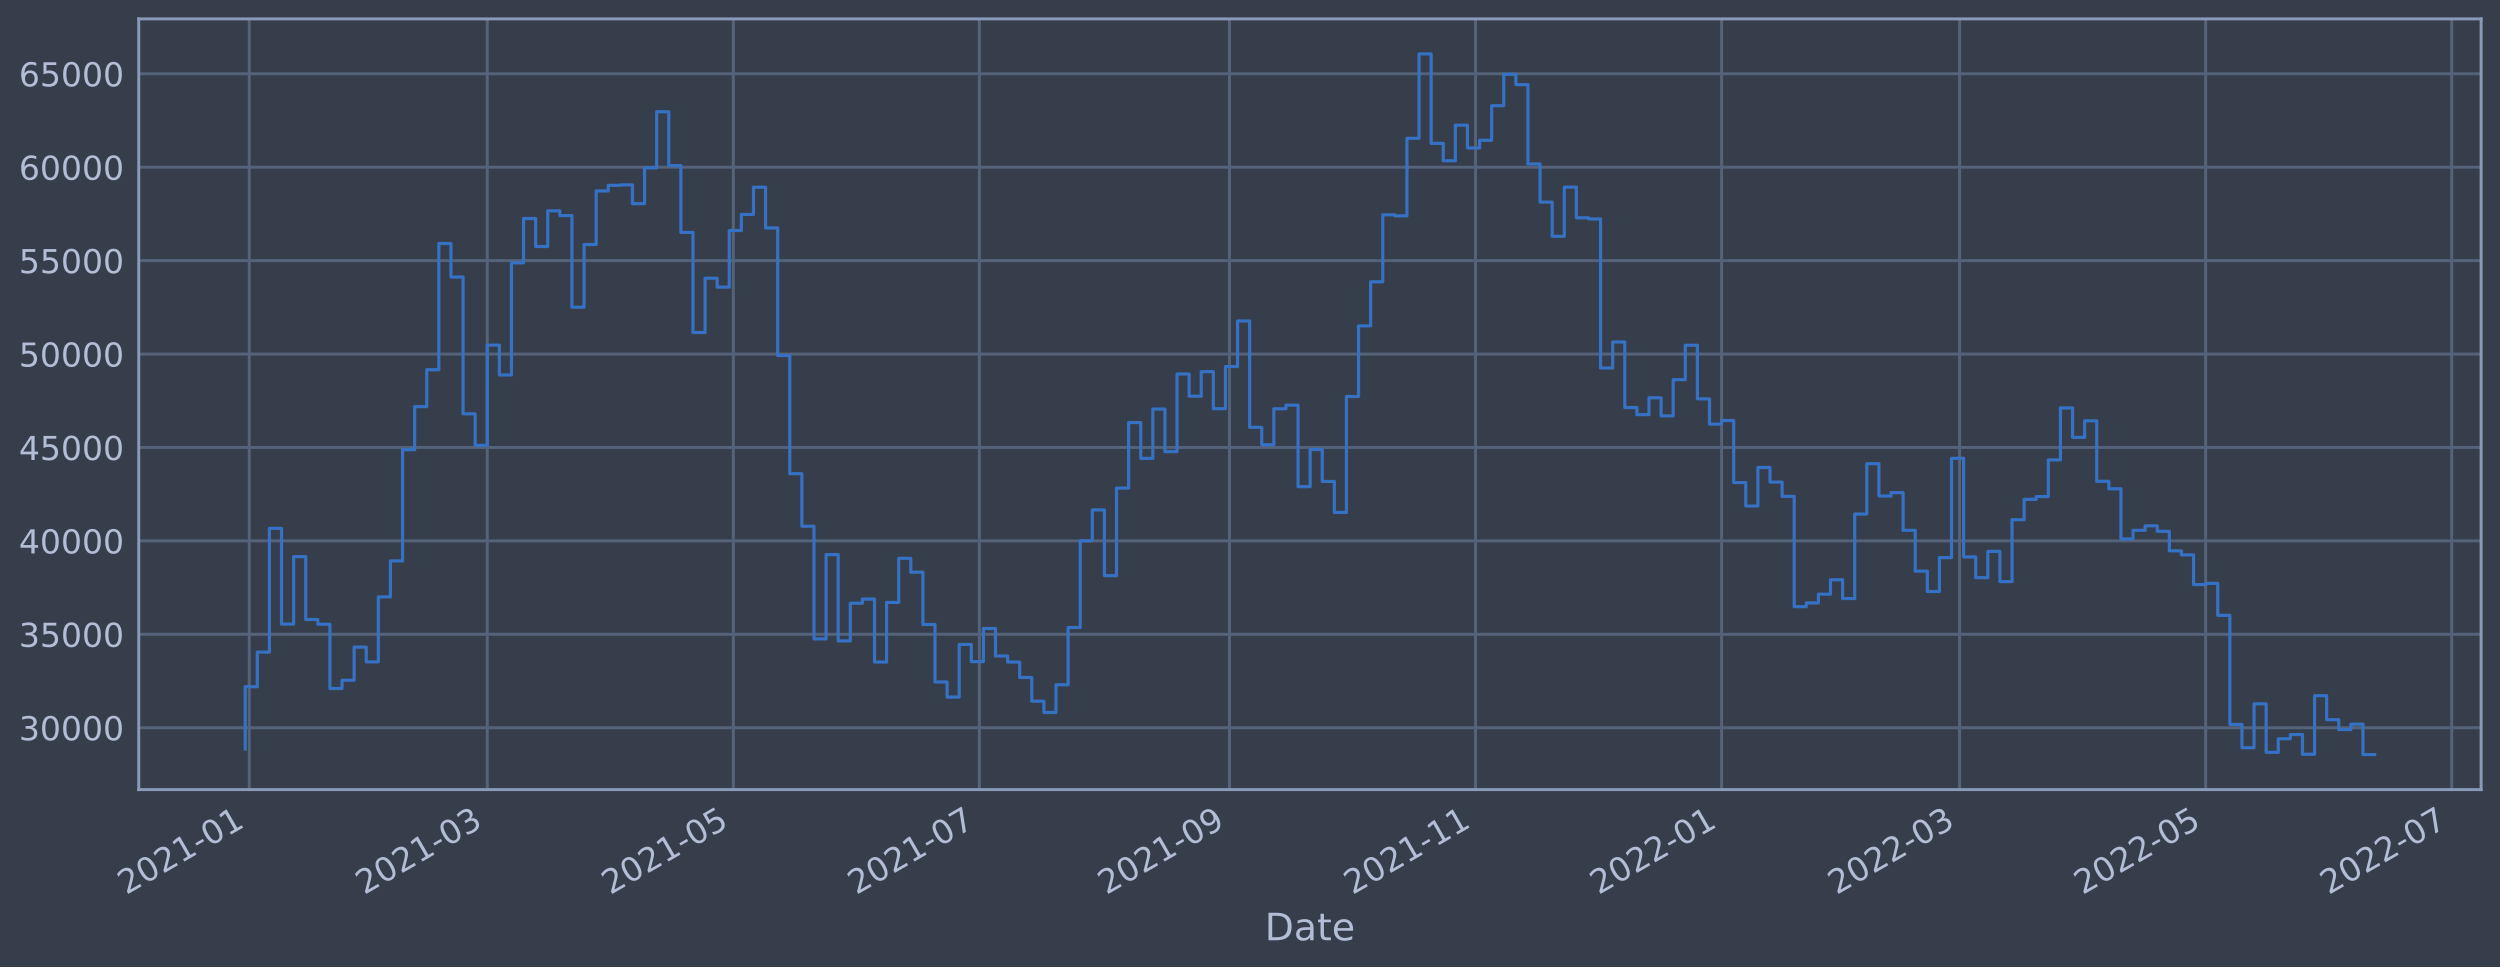
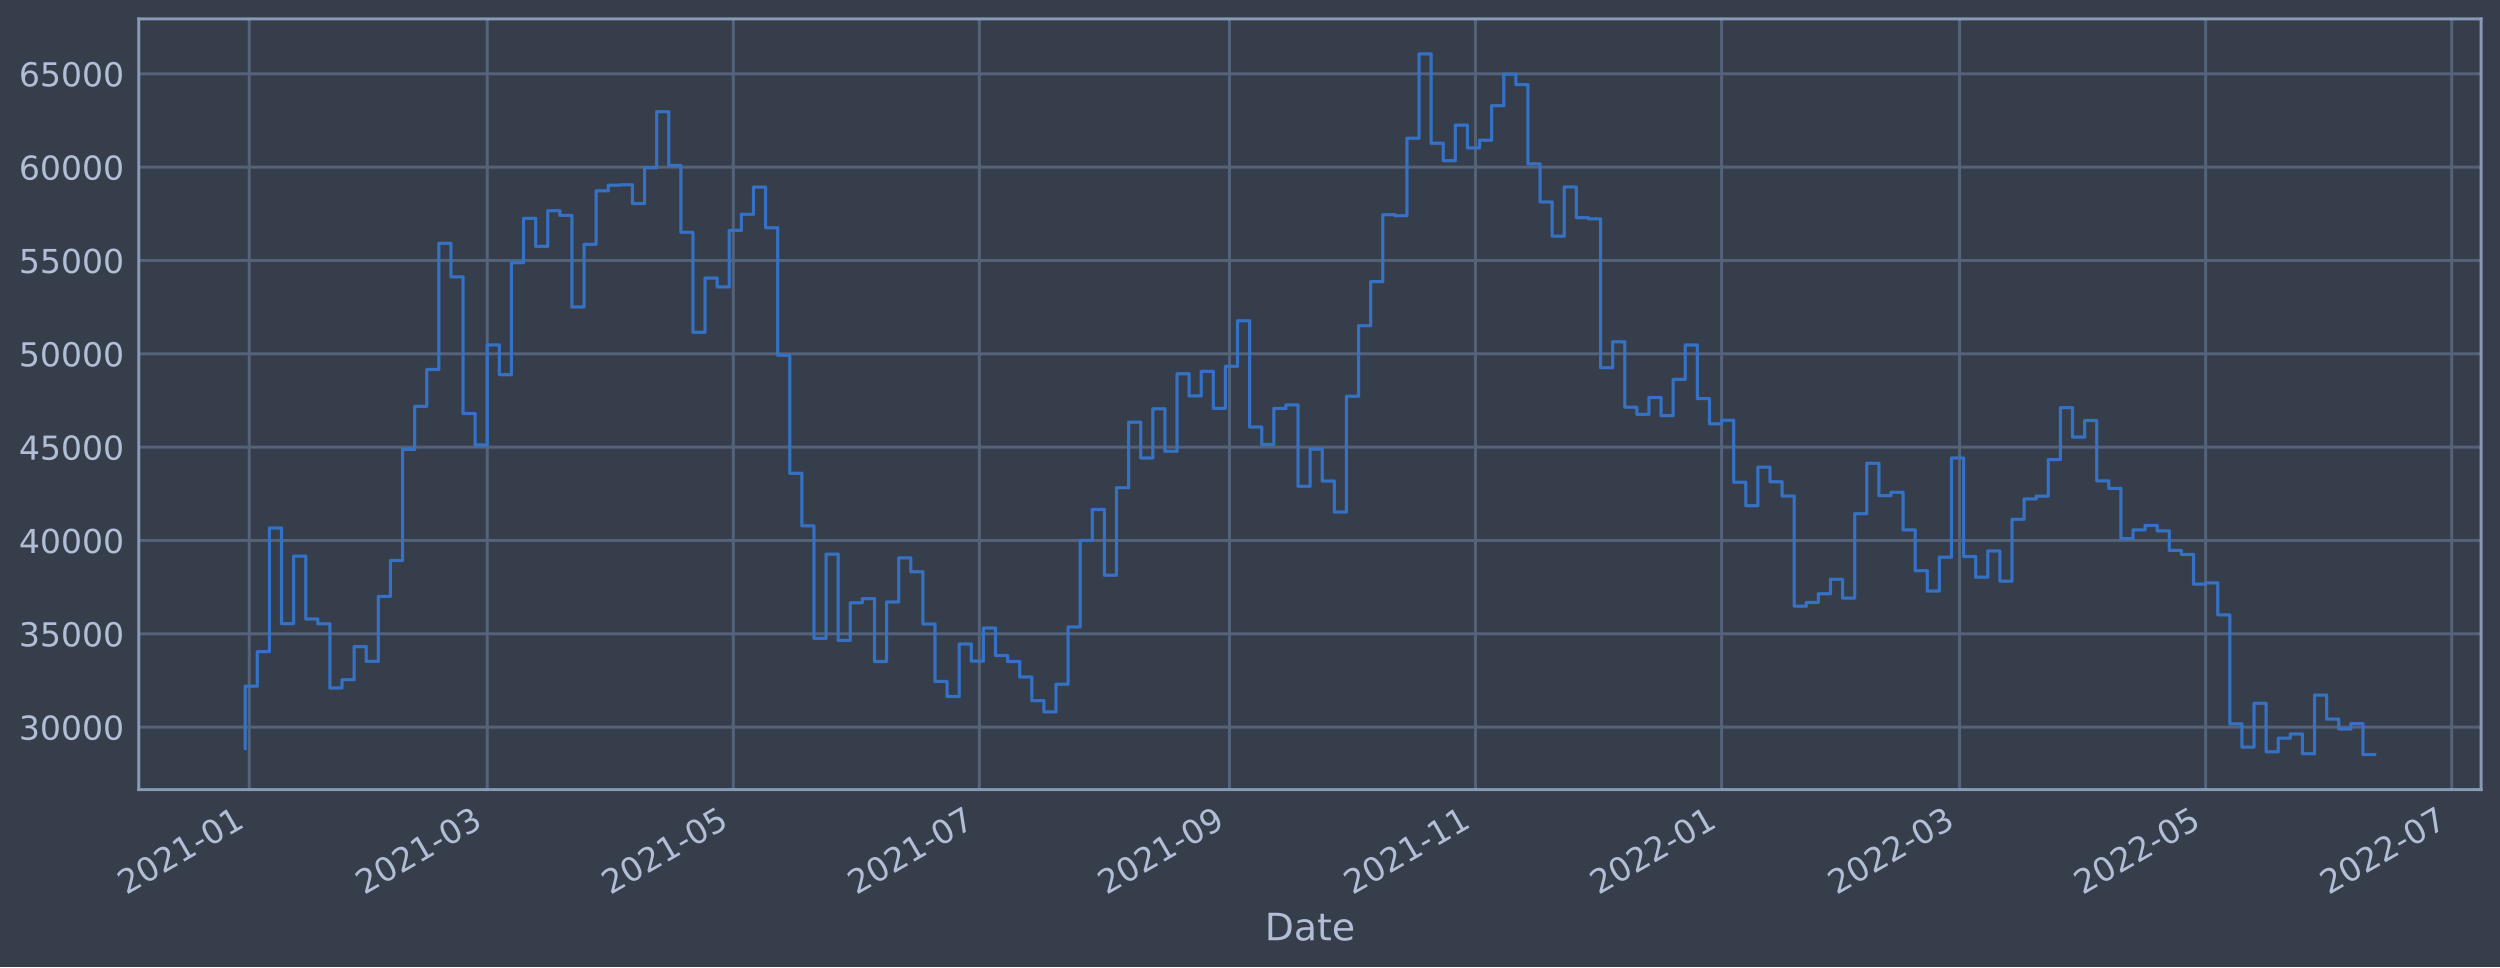
<svg xmlns="http://www.w3.org/2000/svg" xmlns:xlink="http://www.w3.org/1999/xlink" width="952.884pt" height="368.58pt" viewBox="0 0 952.884 368.58" version="1.1">
  <defs>
    <style type="text/css">*{stroke-linejoin: round; stroke-linecap: butt}</style>
  </defs>
  <g id="figure_1">
    <g id="patch_1">
      <path d="M 0 368.58  L 952.884 368.58  L 952.884 0  L 0 0  z " style="fill: #373e4b" />
    </g>
    <g id="axes_1">
      <g id="patch_2">
        <path d="M 52.884 300.96  L 945.684 300.96  L 945.684 7.2  L 52.884 7.2  z " style="fill: #373e4b" />
      </g>
      <g id="matplotlib.axis_1">
        <g id="xtick_1">
          <g id="line2d_1">
-             <path d="M 95.003 300.96  L 95.003 7.2  " clip-path="url(#p1b50772bb5)" style="fill: none; stroke: #546379; stroke-width: 1.12; stroke-linecap: square" />
+             <path d="M 95.003 300.96  L 95.003 7.2  " clip-path="url(#pb263fc2c64)" style="fill: none; stroke: #546379; stroke-width: 1.12; stroke-linecap: square" />
          </g>
          <g id="line2d_2" />
          <g id="text_1">
-             <g style="fill: #b1bed6" transform="translate(48.0998 341.1745)rotate(-30)scale(0.126 -0.126)">
+             <g style="fill: #b1bed6" transform="translate(48.09977 341.1745)rotate(-30)scale(0.126 -0.126)">
              <defs>
                <path id="DejaVuSans-32" d="M 1228 531  L 3431 531  L 3431 0  L 469 0  L 469 531  Q 828 903 1448 1529  Q 2069 2156 2228 2338  Q 2531 2678 2651 2914  Q 2772 3150 2772 3378  Q 2772 3750 2511 3984  Q 2250 4219 1831 4219  Q 1534 4219 1204 4116  Q 875 4013 500 3803  L 500 4441  Q 881 4594 1212 4672  Q 1544 4750 1819 4750  Q 2544 4750 2975 4387  Q 3406 4025 3406 3419  Q 3406 3131 3298 2873  Q 3191 2616 2906 2266  Q 2828 2175 2409 1742  Q 1991 1309 1228 531  z " transform="scale(0.015625)" />
                <path id="DejaVuSans-30" d="M 2034 4250  Q 1547 4250 1301 3770  Q 1056 3291 1056 2328  Q 1056 1369 1301 889  Q 1547 409 2034 409  Q 2525 409 2770 889  Q 3016 1369 3016 2328  Q 3016 3291 2770 3770  Q 2525 4250 2034 4250  z M 2034 4750  Q 2819 4750 3233 4129  Q 3647 3509 3647 2328  Q 3647 1150 3233 529  Q 2819 -91 2034 -91  Q 1250 -91 836 529  Q 422 1150 422 2328  Q 422 3509 836 4129  Q 1250 4750 2034 4750  z " transform="scale(0.015625)" />
                <path id="DejaVuSans-31" d="M 794 531  L 1825 531  L 1825 4091  L 703 3866  L 703 4441  L 1819 4666  L 2450 4666  L 2450 531  L 3481 531  L 3481 0  L 794 0  L 794 531  z " transform="scale(0.015625)" />
                <path id="DejaVuSans-2d" d="M 313 2009  L 1997 2009  L 1997 1497  L 313 1497  L 313 2009  z " transform="scale(0.015625)" />
              </defs>
              <use xlink:href="#DejaVuSans-32" />
              <use xlink:href="#DejaVuSans-30" x="63.623" />
              <use xlink:href="#DejaVuSans-32" x="127.246" />
              <use xlink:href="#DejaVuSans-31" x="190.869" />
              <use xlink:href="#DejaVuSans-2d" x="254.492" />
              <use xlink:href="#DejaVuSans-30" x="290.576" />
              <use xlink:href="#DejaVuSans-31" x="354.199" />
            </g>
          </g>
        </g>
        <g id="xtick_2">
          <g id="line2d_3">
-             <path d="M 185.716 300.96  L 185.716 7.2  " clip-path="url(#p1b50772bb5)" style="fill: none; stroke: #546379; stroke-width: 1.12; stroke-linecap: square" />
+             <path d="M 185.714 300.96  L 185.714 7.2  " clip-path="url(#pb263fc2c64)" style="fill: none; stroke: #546379; stroke-width: 1.12; stroke-linecap: square" />
          </g>
          <g id="line2d_4" />
          <g id="text_2">
-             <g style="fill: #b1bed6" transform="translate(138.8124 341.1745)rotate(-30)scale(0.126 -0.126)">
+             <g style="fill: #b1bed6" transform="translate(138.811 341.1745)rotate(-30)scale(0.126 -0.126)">
              <defs>
                <path id="DejaVuSans-33" d="M 2597 2516  Q 3050 2419 3304 2112  Q 3559 1806 3559 1356  Q 3559 666 3084 287  Q 2609 -91 1734 -91  Q 1441 -91 1130 -33  Q 819 25 488 141  L 488 750  Q 750 597 1062 519  Q 1375 441 1716 441  Q 2309 441 2620 675  Q 2931 909 2931 1356  Q 2931 1769 2642 2001  Q 2353 2234 1838 2234  L 1294 2234  L 1294 2753  L 1863 2753  Q 2328 2753 2575 2939  Q 2822 3125 2822 3475  Q 2822 3834 2567 4026  Q 2313 4219 1838 4219  Q 1578 4219 1281 4162  Q 984 4106 628 3988  L 628 4550  Q 988 4650 1302 4700  Q 1616 4750 1894 4750  Q 2613 4750 3031 4423  Q 3450 4097 3450 3541  Q 3450 3153 3228 2886  Q 3006 2619 2597 2516  z " transform="scale(0.015625)" />
              </defs>
              <use xlink:href="#DejaVuSans-32" />
              <use xlink:href="#DejaVuSans-30" x="63.623" />
              <use xlink:href="#DejaVuSans-32" x="127.246" />
              <use xlink:href="#DejaVuSans-31" x="190.869" />
              <use xlink:href="#DejaVuSans-2d" x="254.492" />
              <use xlink:href="#DejaVuSans-30" x="290.576" />
              <use xlink:href="#DejaVuSans-33" x="354.199" />
            </g>
          </g>
        </g>
        <g id="xtick_3">
          <g id="line2d_5">
-             <path d="M 279.503 300.96  L 279.503 7.2  " clip-path="url(#p1b50772bb5)" style="fill: none; stroke: #546379; stroke-width: 1.12; stroke-linecap: square" />
+             <path d="M 279.501 300.96  L 279.501 7.2  " clip-path="url(#pb263fc2c64)" style="fill: none; stroke: #546379; stroke-width: 1.12; stroke-linecap: square" />
          </g>
          <g id="line2d_6" />
          <g id="text_3">
-             <g style="fill: #b1bed6" transform="translate(232.6 341.1745)rotate(-30)scale(0.126 -0.126)">
+             <g style="fill: #b1bed6" transform="translate(232.5973 341.1745)rotate(-30)scale(0.126 -0.126)">
              <defs>
                <path id="DejaVuSans-35" d="M 691 4666  L 3169 4666  L 3169 4134  L 1269 4134  L 1269 2991  Q 1406 3038 1543 3061  Q 1681 3084 1819 3084  Q 2600 3084 3056 2656  Q 3513 2228 3513 1497  Q 3513 744 3044 326  Q 2575 -91 1722 -91  Q 1428 -91 1123 -41  Q 819 9 494 109  L 494 744  Q 775 591 1075 516  Q 1375 441 1709 441  Q 2250 441 2565 725  Q 2881 1009 2881 1497  Q 2881 1984 2565 2268  Q 2250 2553 1709 2553  Q 1456 2553 1204 2497  Q 953 2441 691 2322  L 691 4666  z " transform="scale(0.015625)" />
              </defs>
              <use xlink:href="#DejaVuSans-32" />
              <use xlink:href="#DejaVuSans-30" x="63.623" />
              <use xlink:href="#DejaVuSans-32" x="127.246" />
              <use xlink:href="#DejaVuSans-31" x="190.869" />
              <use xlink:href="#DejaVuSans-2d" x="254.492" />
              <use xlink:href="#DejaVuSans-30" x="290.576" />
              <use xlink:href="#DejaVuSans-35" x="354.199" />
            </g>
          </g>
        </g>
        <g id="xtick_4">
          <g id="line2d_7">
-             <path d="M 373.291 300.96  L 373.291 7.2  " clip-path="url(#p1b50772bb5)" style="fill: none; stroke: #546379; stroke-width: 1.12; stroke-linecap: square" />
+             <path d="M 373.287 300.96  L 373.287 7.2  " clip-path="url(#pb263fc2c64)" style="fill: none; stroke: #546379; stroke-width: 1.12; stroke-linecap: square" />
          </g>
          <g id="line2d_8" />
          <g id="text_4">
-             <g style="fill: #b1bed6" transform="translate(326.3876 341.1745)rotate(-30)scale(0.126 -0.126)">
+             <g style="fill: #b1bed6" transform="translate(326.3835 341.1745)rotate(-30)scale(0.126 -0.126)">
              <defs>
                <path id="DejaVuSans-37" d="M 525 4666  L 3525 4666  L 3525 4397  L 1831 0  L 1172 0  L 2766 4134  L 525 4134  L 525 4666  z " transform="scale(0.015625)" />
              </defs>
              <use xlink:href="#DejaVuSans-32" />
              <use xlink:href="#DejaVuSans-30" x="63.623" />
              <use xlink:href="#DejaVuSans-32" x="127.246" />
              <use xlink:href="#DejaVuSans-31" x="190.869" />
              <use xlink:href="#DejaVuSans-2d" x="254.492" />
              <use xlink:href="#DejaVuSans-30" x="290.576" />
              <use xlink:href="#DejaVuSans-37" x="354.199" />
            </g>
          </g>
        </g>
        <g id="xtick_5">
          <g id="line2d_9">
-             <path d="M 468.616 300.96  L 468.616 7.2  " clip-path="url(#p1b50772bb5)" style="fill: none; stroke: #546379; stroke-width: 1.12; stroke-linecap: square" />
+             <path d="M 468.611 300.96  L 468.611 7.2  " clip-path="url(#pb263fc2c64)" style="fill: none; stroke: #546379; stroke-width: 1.12; stroke-linecap: square" />
          </g>
          <g id="line2d_10" />
          <g id="text_5">
-             <g style="fill: #b1bed6" transform="translate(421.7127 341.1745)rotate(-30)scale(0.126 -0.126)">
+             <g style="fill: #b1bed6" transform="translate(421.7072 341.1745)rotate(-30)scale(0.126 -0.126)">
              <defs>
                <path id="DejaVuSans-39" d="M 703 97  L 703 672  Q 941 559 1184 500  Q 1428 441 1663 441  Q 2288 441 2617 861  Q 2947 1281 2994 2138  Q 2813 1869 2534 1725  Q 2256 1581 1919 1581  Q 1219 1581 811 2004  Q 403 2428 403 3163  Q 403 3881 828 4315  Q 1253 4750 1959 4750  Q 2769 4750 3195 4129  Q 3622 3509 3622 2328  Q 3622 1225 3098 567  Q 2575 -91 1691 -91  Q 1453 -91 1209 -44  Q 966 3 703 97  z M 1959 2075  Q 2384 2075 2632 2365  Q 2881 2656 2881 3163  Q 2881 3666 2632 3958  Q 2384 4250 1959 4250  Q 1534 4250 1286 3958  Q 1038 3666 1038 3163  Q 1038 2656 1286 2365  Q 1534 2075 1959 2075  z " transform="scale(0.015625)" />
              </defs>
              <use xlink:href="#DejaVuSans-32" />
              <use xlink:href="#DejaVuSans-30" x="63.623" />
              <use xlink:href="#DejaVuSans-32" x="127.246" />
              <use xlink:href="#DejaVuSans-31" x="190.869" />
              <use xlink:href="#DejaVuSans-2d" x="254.492" />
              <use xlink:href="#DejaVuSans-30" x="290.576" />
              <use xlink:href="#DejaVuSans-39" x="354.199" />
            </g>
          </g>
        </g>
        <g id="xtick_6">
          <g id="line2d_11">
-             <path d="M 562.404 300.96  L 562.404 7.2  " clip-path="url(#p1b50772bb5)" style="fill: none; stroke: #546379; stroke-width: 1.12; stroke-linecap: square" />
+             <path d="M 562.397 300.96  L 562.397 7.2  " clip-path="url(#pb263fc2c64)" style="fill: none; stroke: #546379; stroke-width: 1.12; stroke-linecap: square" />
          </g>
          <g id="line2d_12" />
          <g id="text_6">
-             <g style="fill: #b1bed6" transform="translate(515.5003 341.1745)rotate(-30)scale(0.126 -0.126)">
+             <g style="fill: #b1bed6" transform="translate(515.4935 341.1745)rotate(-30)scale(0.126 -0.126)">
              <use xlink:href="#DejaVuSans-32" />
              <use xlink:href="#DejaVuSans-30" x="63.623" />
              <use xlink:href="#DejaVuSans-32" x="127.246" />
              <use xlink:href="#DejaVuSans-31" x="190.869" />
              <use xlink:href="#DejaVuSans-2d" x="254.492" />
              <use xlink:href="#DejaVuSans-31" x="290.576" />
              <use xlink:href="#DejaVuSans-31" x="354.199" />
            </g>
          </g>
        </g>
        <g id="xtick_7">
          <g id="line2d_13">
-             <path d="M 656.191 300.96  L 656.191 7.2  " clip-path="url(#p1b50772bb5)" style="fill: none; stroke: #546379; stroke-width: 1.12; stroke-linecap: square" />
+             <path d="M 656.183 300.96  L 656.183 7.2  " clip-path="url(#pb263fc2c64)" style="fill: none; stroke: #546379; stroke-width: 1.12; stroke-linecap: square" />
          </g>
          <g id="line2d_14" />
          <g id="text_7">
-             <g style="fill: #b1bed6" transform="translate(609.2878 341.1745)rotate(-30)scale(0.126 -0.126)">
+             <g style="fill: #b1bed6" transform="translate(609.2797 341.1745)rotate(-30)scale(0.126 -0.126)">
              <use xlink:href="#DejaVuSans-32" />
              <use xlink:href="#DejaVuSans-30" x="63.623" />
              <use xlink:href="#DejaVuSans-32" x="127.246" />
              <use xlink:href="#DejaVuSans-32" x="190.869" />
              <use xlink:href="#DejaVuSans-2d" x="254.492" />
              <use xlink:href="#DejaVuSans-30" x="290.576" />
              <use xlink:href="#DejaVuSans-31" x="354.199" />
            </g>
          </g>
        </g>
        <g id="xtick_8">
          <g id="line2d_15">
-             <path d="M 746.904 300.96  L 746.904 7.2  " clip-path="url(#p1b50772bb5)" style="fill: none; stroke: #546379; stroke-width: 1.12; stroke-linecap: square" />
+             <path d="M 746.894 300.96  L 746.894 7.2  " clip-path="url(#pb263fc2c64)" style="fill: none; stroke: #546379; stroke-width: 1.12; stroke-linecap: square" />
          </g>
          <g id="line2d_16" />
          <g id="text_8">
-             <g style="fill: #b1bed6" transform="translate(700.0004 341.1745)rotate(-30)scale(0.126 -0.126)">
+             <g style="fill: #b1bed6" transform="translate(699.991 341.1745)rotate(-30)scale(0.126 -0.126)">
              <use xlink:href="#DejaVuSans-32" />
              <use xlink:href="#DejaVuSans-30" x="63.623" />
              <use xlink:href="#DejaVuSans-32" x="127.246" />
              <use xlink:href="#DejaVuSans-32" x="190.869" />
              <use xlink:href="#DejaVuSans-2d" x="254.492" />
              <use xlink:href="#DejaVuSans-30" x="290.576" />
              <use xlink:href="#DejaVuSans-33" x="354.199" />
            </g>
          </g>
        </g>
        <g id="xtick_9">
          <g id="line2d_17">
-             <path d="M 840.691 300.96  L 840.691 7.2  " clip-path="url(#p1b50772bb5)" style="fill: none; stroke: #546379; stroke-width: 1.12; stroke-linecap: square" />
+             <path d="M 840.68 300.96  L 840.68 7.2  " clip-path="url(#pb263fc2c64)" style="fill: none; stroke: #546379; stroke-width: 1.12; stroke-linecap: square" />
          </g>
          <g id="line2d_18" />
          <g id="text_9">
-             <g style="fill: #b1bed6" transform="translate(793.788 341.1745)rotate(-30)scale(0.126 -0.126)">
+             <g style="fill: #b1bed6" transform="translate(793.7772 341.1745)rotate(-30)scale(0.126 -0.126)">
              <use xlink:href="#DejaVuSans-32" />
              <use xlink:href="#DejaVuSans-30" x="63.623" />
              <use xlink:href="#DejaVuSans-32" x="127.246" />
              <use xlink:href="#DejaVuSans-32" x="190.869" />
              <use xlink:href="#DejaVuSans-2d" x="254.492" />
              <use xlink:href="#DejaVuSans-30" x="290.576" />
              <use xlink:href="#DejaVuSans-35" x="354.199" />
            </g>
          </g>
        </g>
        <g id="xtick_10">
          <g id="line2d_19">
-             <path d="M 934.479 300.96  L 934.479 7.2  " clip-path="url(#p1b50772bb5)" style="fill: none; stroke: #546379; stroke-width: 1.12; stroke-linecap: square" />
+             <path d="M 934.467 300.96  L 934.467 7.2  " clip-path="url(#pb263fc2c64)" style="fill: none; stroke: #546379; stroke-width: 1.12; stroke-linecap: square" />
          </g>
          <g id="line2d_20" />
          <g id="text_10">
-             <g style="fill: #b1bed6" transform="translate(887.5756 341.1745)rotate(-30)scale(0.126 -0.126)">
+             <g style="fill: #b1bed6" transform="translate(887.5634 341.1745)rotate(-30)scale(0.126 -0.126)">
              <use xlink:href="#DejaVuSans-32" />
              <use xlink:href="#DejaVuSans-30" x="63.623" />
              <use xlink:href="#DejaVuSans-32" x="127.246" />
              <use xlink:href="#DejaVuSans-32" x="190.869" />
              <use xlink:href="#DejaVuSans-2d" x="254.492" />
              <use xlink:href="#DejaVuSans-30" x="290.576" />
              <use xlink:href="#DejaVuSans-37" x="354.199" />
            </g>
          </g>
        </g>
        <g id="text_11">
          <g style="fill: #b1bed6" transform="translate(482.0746 358.3856)scale(0.144 -0.144)">
            <defs>
              <path id="DejaVuSans-44" d="M 1259 4147  L 1259 519  L 2022 519  Q 2988 519 3436 956  Q 3884 1394 3884 2338  Q 3884 3275 3436 3711  Q 2988 4147 2022 4147  L 1259 4147  z M 628 4666  L 1925 4666  Q 3281 4666 3915 4102  Q 4550 3538 4550 2338  Q 4550 1131 3912 565  Q 3275 0 1925 0  L 628 0  L 628 4666  z " transform="scale(0.015625)" />
              <path id="DejaVuSans-61" d="M 2194 1759  Q 1497 1759 1228 1600  Q 959 1441 959 1056  Q 959 750 1161 570  Q 1363 391 1709 391  Q 2188 391 2477 730  Q 2766 1069 2766 1631  L 2766 1759  L 2194 1759  z M 3341 1997  L 3341 0  L 2766 0  L 2766 531  Q 2569 213 2275 61  Q 1981 -91 1556 -91  Q 1019 -91 701 211  Q 384 513 384 1019  Q 384 1609 779 1909  Q 1175 2209 1959 2209  L 2766 2209  L 2766 2266  Q 2766 2663 2505 2880  Q 2244 3097 1772 3097  Q 1472 3097 1187 3025  Q 903 2953 641 2809  L 641 3341  Q 956 3463 1253 3523  Q 1550 3584 1831 3584  Q 2591 3584 2966 3190  Q 3341 2797 3341 1997  z " transform="scale(0.015625)" />
              <path id="DejaVuSans-74" d="M 1172 4494  L 1172 3500  L 2356 3500  L 2356 3053  L 1172 3053  L 1172 1153  Q 1172 725 1289 603  Q 1406 481 1766 481  L 2356 481  L 2356 0  L 1766 0  Q 1100 0 847 248  Q 594 497 594 1153  L 594 3053  L 172 3053  L 172 3500  L 594 3500  L 594 4494  L 1172 4494  z " transform="scale(0.015625)" />
              <path id="DejaVuSans-65" d="M 3597 1894  L 3597 1613  L 953 1613  Q 991 1019 1311 708  Q 1631 397 2203 397  Q 2534 397 2845 478  Q 3156 559 3463 722  L 3463 178  Q 3153 47 2828 -22  Q 2503 -91 2169 -91  Q 1331 -91 842 396  Q 353 884 353 1716  Q 353 2575 817 3079  Q 1281 3584 2069 3584  Q 2775 3584 3186 3129  Q 3597 2675 3597 1894  z M 3022 2063  Q 3016 2534 2758 2815  Q 2500 3097 2075 3097  Q 1594 3097 1305 2825  Q 1016 2553 972 2059  L 3022 2063  z " transform="scale(0.015625)" />
            </defs>
            <use xlink:href="#DejaVuSans-44" />
            <use xlink:href="#DejaVuSans-61" x="77.002" />
            <use xlink:href="#DejaVuSans-74" x="138.281" />
            <use xlink:href="#DejaVuSans-65" x="177.49" />
          </g>
        </g>
      </g>
      <g id="matplotlib.axis_2">
        <g id="ytick_1">
          <g id="line2d_21">
-             <path d="M 52.884 277.372  L 945.684 277.372  " clip-path="url(#p1b50772bb5)" style="fill: none; stroke: #546379; stroke-width: 1.12; stroke-linecap: square" />
+             <path d="M 52.884 277.155  L 945.684 277.155  " clip-path="url(#pb263fc2c64)" style="fill: none; stroke: #546379; stroke-width: 1.12; stroke-linecap: square" />
          </g>
          <g id="line2d_22" />
          <g id="text_12">
-             <g style="fill: #b1bed6" transform="translate(7.2 282.159)scale(0.126 -0.126)">
+             <g style="fill: #b1bed6" transform="translate(7.2 281.9421)scale(0.126 -0.126)">
              <use xlink:href="#DejaVuSans-33" />
              <use xlink:href="#DejaVuSans-30" x="63.623" />
              <use xlink:href="#DejaVuSans-30" x="127.246" />
              <use xlink:href="#DejaVuSans-30" x="190.869" />
              <use xlink:href="#DejaVuSans-30" x="254.492" />
            </g>
          </g>
        </g>
        <g id="ytick_2">
          <g id="line2d_23">
-             <path d="M 52.884 241.766  L 945.684 241.766  " clip-path="url(#p1b50772bb5)" style="fill: none; stroke: #546379; stroke-width: 1.12; stroke-linecap: square" />
+             <path d="M 52.884 241.579  L 945.684 241.579  " clip-path="url(#pb263fc2c64)" style="fill: none; stroke: #546379; stroke-width: 1.12; stroke-linecap: square" />
          </g>
          <g id="line2d_24" />
          <g id="text_13">
-             <g style="fill: #b1bed6" transform="translate(7.2 246.5525)scale(0.126 -0.126)">
+             <g style="fill: #b1bed6" transform="translate(7.2 246.3657)scale(0.126 -0.126)">
              <use xlink:href="#DejaVuSans-33" />
              <use xlink:href="#DejaVuSans-35" x="63.623" />
              <use xlink:href="#DejaVuSans-30" x="127.246" />
              <use xlink:href="#DejaVuSans-30" x="190.869" />
              <use xlink:href="#DejaVuSans-30" x="254.492" />
            </g>
          </g>
        </g>
        <g id="ytick_3">
          <g id="line2d_25">
-             <path d="M 52.884 206.159  L 945.684 206.159  " clip-path="url(#p1b50772bb5)" style="fill: none; stroke: #546379; stroke-width: 1.12; stroke-linecap: square" />
+             <path d="M 52.884 206.002  L 945.684 206.002  " clip-path="url(#pb263fc2c64)" style="fill: none; stroke: #546379; stroke-width: 1.12; stroke-linecap: square" />
          </g>
          <g id="line2d_26" />
          <g id="text_14">
-             <g style="fill: #b1bed6" transform="translate(7.2 210.9461)scale(0.126 -0.126)">
+             <g style="fill: #b1bed6" transform="translate(7.2 210.7893)scale(0.126 -0.126)">
              <defs>
                <path id="DejaVuSans-34" d="M 2419 4116  L 825 1625  L 2419 1625  L 2419 4116  z M 2253 4666  L 3047 4666  L 3047 1625  L 3713 1625  L 3713 1100  L 3047 1100  L 3047 0  L 2419 0  L 2419 1100  L 313 1100  L 313 1709  L 2253 4666  z " transform="scale(0.015625)" />
              </defs>
              <use xlink:href="#DejaVuSans-34" />
              <use xlink:href="#DejaVuSans-30" x="63.623" />
              <use xlink:href="#DejaVuSans-30" x="127.246" />
              <use xlink:href="#DejaVuSans-30" x="190.869" />
              <use xlink:href="#DejaVuSans-30" x="254.492" />
            </g>
          </g>
        </g>
        <g id="ytick_4">
          <g id="line2d_27">
-             <path d="M 52.884 170.553  L 945.684 170.553  " clip-path="url(#p1b50772bb5)" style="fill: none; stroke: #546379; stroke-width: 1.12; stroke-linecap: square" />
+             <path d="M 52.884 170.426  L 945.684 170.426  " clip-path="url(#pb263fc2c64)" style="fill: none; stroke: #546379; stroke-width: 1.12; stroke-linecap: square" />
          </g>
          <g id="line2d_28" />
          <g id="text_15">
-             <g style="fill: #b1bed6" transform="translate(7.2 175.3396)scale(0.126 -0.126)">
+             <g style="fill: #b1bed6" transform="translate(7.2 175.2129)scale(0.126 -0.126)">
              <use xlink:href="#DejaVuSans-34" />
              <use xlink:href="#DejaVuSans-35" x="63.623" />
              <use xlink:href="#DejaVuSans-30" x="127.246" />
              <use xlink:href="#DejaVuSans-30" x="190.869" />
              <use xlink:href="#DejaVuSans-30" x="254.492" />
            </g>
          </g>
        </g>
        <g id="ytick_5">
          <g id="line2d_29">
-             <path d="M 52.884 134.946  L 945.684 134.946  " clip-path="url(#p1b50772bb5)" style="fill: none; stroke: #546379; stroke-width: 1.12; stroke-linecap: square" />
+             <path d="M 52.884 134.849  L 945.684 134.849  " clip-path="url(#pb263fc2c64)" style="fill: none; stroke: #546379; stroke-width: 1.12; stroke-linecap: square" />
          </g>
          <g id="line2d_30" />
          <g id="text_16">
-             <g style="fill: #b1bed6" transform="translate(7.2 139.7331)scale(0.126 -0.126)">
+             <g style="fill: #b1bed6" transform="translate(7.2 139.6365)scale(0.126 -0.126)">
              <use xlink:href="#DejaVuSans-35" />
              <use xlink:href="#DejaVuSans-30" x="63.623" />
              <use xlink:href="#DejaVuSans-30" x="127.246" />
              <use xlink:href="#DejaVuSans-30" x="190.869" />
              <use xlink:href="#DejaVuSans-30" x="254.492" />
            </g>
          </g>
        </g>
        <g id="ytick_6">
          <g id="line2d_31">
-             <path d="M 52.884 99.34  L 945.684 99.34  " clip-path="url(#p1b50772bb5)" style="fill: none; stroke: #546379; stroke-width: 1.12; stroke-linecap: square" />
+             <path d="M 52.884 99.273  L 945.684 99.273  " clip-path="url(#pb263fc2c64)" style="fill: none; stroke: #546379; stroke-width: 1.12; stroke-linecap: square" />
          </g>
          <g id="line2d_32" />
          <g id="text_17">
-             <g style="fill: #b1bed6" transform="translate(7.2 104.1266)scale(0.126 -0.126)">
+             <g style="fill: #b1bed6" transform="translate(7.2 104.0601)scale(0.126 -0.126)">
              <use xlink:href="#DejaVuSans-35" />
              <use xlink:href="#DejaVuSans-35" x="63.623" />
              <use xlink:href="#DejaVuSans-30" x="127.246" />
              <use xlink:href="#DejaVuSans-30" x="190.869" />
              <use xlink:href="#DejaVuSans-30" x="254.492" />
            </g>
          </g>
        </g>
        <g id="ytick_7">
          <g id="line2d_33">
-             <path d="M 52.884 63.733  L 945.684 63.733  " clip-path="url(#p1b50772bb5)" style="fill: none; stroke: #546379; stroke-width: 1.12; stroke-linecap: square" />
+             <path d="M 52.884 63.697  L 945.684 63.697  " clip-path="url(#pb263fc2c64)" style="fill: none; stroke: #546379; stroke-width: 1.12; stroke-linecap: square" />
          </g>
          <g id="line2d_34" />
          <g id="text_18">
-             <g style="fill: #b1bed6" transform="translate(7.2 68.52015)scale(0.126 -0.126)">
+             <g style="fill: #b1bed6" transform="translate(7.2 68.48368)scale(0.126 -0.126)">
              <defs>
                <path id="DejaVuSans-36" d="M 2113 2584  Q 1688 2584 1439 2293  Q 1191 2003 1191 1497  Q 1191 994 1439 701  Q 1688 409 2113 409  Q 2538 409 2786 701  Q 3034 994 3034 1497  Q 3034 2003 2786 2293  Q 2538 2584 2113 2584  z M 3366 4563  L 3366 3988  Q 3128 4100 2886 4159  Q 2644 4219 2406 4219  Q 1781 4219 1451 3797  Q 1122 3375 1075 2522  Q 1259 2794 1537 2939  Q 1816 3084 2150 3084  Q 2853 3084 3261 2657  Q 3669 2231 3669 1497  Q 3669 778 3244 343  Q 2819 -91 2113 -91  Q 1303 -91 875 529  Q 447 1150 447 2328  Q 447 3434 972 4092  Q 1497 4750 2381 4750  Q 2619 4750 2861 4703  Q 3103 4656 3366 4563  z " transform="scale(0.015625)" />
              </defs>
              <use xlink:href="#DejaVuSans-36" />
              <use xlink:href="#DejaVuSans-30" x="63.623" />
              <use xlink:href="#DejaVuSans-30" x="127.246" />
              <use xlink:href="#DejaVuSans-30" x="190.869" />
              <use xlink:href="#DejaVuSans-30" x="254.492" />
            </g>
          </g>
        </g>
        <g id="ytick_8">
          <g id="line2d_35">
-             <path d="M 52.884 28.127  L 945.684 28.127  " clip-path="url(#p1b50772bb5)" style="fill: none; stroke: #546379; stroke-width: 1.12; stroke-linecap: square" />
+             <path d="M 52.884 28.12  L 945.684 28.12  " clip-path="url(#pb263fc2c64)" style="fill: none; stroke: #546379; stroke-width: 1.12; stroke-linecap: square" />
          </g>
          <g id="line2d_36" />
          <g id="text_19">
-             <g style="fill: #b1bed6" transform="translate(7.2 32.91367)scale(0.126 -0.126)">
+             <g style="fill: #b1bed6" transform="translate(7.2 32.90727)scale(0.126 -0.126)">
              <use xlink:href="#DejaVuSans-36" />
              <use xlink:href="#DejaVuSans-35" x="63.623" />
              <use xlink:href="#DejaVuSans-30" x="127.246" />
              <use xlink:href="#DejaVuSans-30" x="190.869" />
              <use xlink:href="#DejaVuSans-30" x="254.492" />
            </g>
          </g>
        </g>
      </g>
      <g id="line2d_37">
-         <path d="M 93.466 285.515  L 93.466 261.737  L 98.078 261.737  L 98.078 248.554  L 102.691 248.554  L 102.691 201.386  L 107.303 201.386  L 107.303 237.885  L 111.916 237.885  L 111.916 212.152  L 116.528 212.152  L 116.528 236.118  L 121.141 236.118  L 121.141 237.927  L 125.753 237.927  L 125.753 262.419  L 130.366 262.419  L 130.366 259.271  L 134.978 259.271  L 134.978 246.649  L 139.591 246.649  L 139.591 252.284  L 144.203 252.284  L 144.203 227.508  L 148.816 227.508  L 148.816 213.792  L 153.428 213.792  L 153.428 171.42  L 158.041 171.42  L 158.041 154.991  L 162.653 154.991  L 162.653 140.927  L 167.266 140.927  L 167.266 92.813  L 171.878 92.813  L 171.878 105.582  L 176.491 105.582  L 176.491 157.731  L 181.103 157.731  L 181.103 169.741  L 185.716 169.741  L 185.716 131.544  L 190.328 131.544  L 190.328 142.911  L 194.941 142.911  L 194.941 100.183  L 199.553 100.183  L 199.553 83.293  L 204.166 83.293  L 204.166 93.965  L 208.778 93.965  L 208.778 80.355  L 213.391 80.355  L 213.391 82.169  L 218.003 82.169  L 218.003 117.084  L 222.616 117.084  L 222.616 93.187  L 227.228 93.187  L 227.228 72.776  L 231.841 72.776  L 231.841 70.631  L 236.453 70.631  L 236.453 70.469  L 241.066 70.469  L 241.066 77.63  L 245.678 77.63  L 245.678 63.983  L 250.291 63.983  L 250.291 42.589  L 254.903 42.589  L 254.903 63.113  L 259.516 63.113  L 259.516 88.601  L 264.128 88.601  L 264.128 126.734  L 268.741 126.734  L 268.741 106.058  L 273.353 106.058  L 273.353 109.422  L 277.966 109.422  L 277.966 87.871  L 282.578 87.871  L 282.578 81.727  L 287.191 81.727  L 287.191 71.361  L 291.803 71.361  L 291.803 86.877  L 296.416 86.877  L 296.416 135.498  L 301.028 135.498  L 301.028 180.549  L 305.641 180.549  L 305.641 200.574  L 310.253 200.574  L 310.253 243.514  L 314.866 243.514  L 314.866 211.386  L 319.478 211.386  L 319.478 244.275  L 324.091 244.275  L 324.091 229.925  L 328.703 229.925  L 328.703 228.338  L 333.316 228.338  L 333.316 252.342  L 337.928 252.342  L 337.928 229.627  L 342.541 229.627  L 342.541 212.805  L 347.153 212.805  L 347.153 218.088  L 351.766 218.088  L 351.766 238.033  L 356.378 238.033  L 356.378 259.942  L 360.991 259.942  L 360.991 265.689  L 365.603 265.689  L 365.603 245.635  L 370.216 245.635  L 370.216 252.185  L 374.828 252.185  L 374.828 239.563  L 379.441 239.563  L 379.441 250.033  L 384.053 250.033  L 384.053 252.337  L 388.666 252.337  L 388.666 258.24  L 393.278 258.24  L 393.278 267.251  L 397.891 267.251  L 397.891 271.561  L 402.503 271.561  L 402.503 261.008  L 407.116 261.008  L 407.116 239.165  L 411.728 239.165  L 411.728 206.141  L 416.341 206.141  L 416.341 194.344  L 420.953 194.344  L 420.953 219.419  L 425.566 219.419  L 425.566 186.035  L 430.178 186.035  L 430.178 161.057  L 434.791 161.057  L 434.791 174.699  L 439.403 174.699  L 439.403 155.908  L 444.016 155.908  L 444.016 172.134  L 448.628 172.134  L 448.628 142.551  L 453.241 142.551  L 453.241 151.008  L 457.853 151.008  L 457.853 141.662  L 462.466 141.662  L 462.466 155.778  L 467.078 155.778  L 467.078 139.724  L 471.691 139.724  L 471.691 122.348  L 476.303 122.348  L 476.303 162.873  L 480.916 162.873  L 480.916 169.521  L 485.528 169.521  L 485.528 155.796  L 490.141 155.796  L 490.141 154.433  L 494.753 154.433  L 494.753 185.496  L 499.366 185.496  L 499.366 171.343  L 503.978 171.343  L 503.978 183.495  L 508.591 183.495  L 508.591 195.318  L 513.203 195.318  L 513.203 151.132  L 517.816 151.132  L 517.816 124.223  L 522.428 124.223  L 522.428 107.406  L 527.041 107.406  L 527.041 81.878  L 531.653 81.878  L 531.653 82.265  L 536.266 82.265  L 536.266 52.722  L 540.879 52.722  L 540.879 20.553  L 545.491 20.553  L 545.491 54.637  L 550.104 54.637  L 550.104 61.275  L 554.716 61.275  L 554.716 47.716  L 559.329 47.716  L 559.329 56.402  L 563.941 56.402  L 563.941 53.465  L 568.554 53.465  L 568.554 40.281  L 573.166 40.281  L 573.166 28.292  L 577.779 28.292  L 577.779 32.25  L 582.391 32.25  L 582.391 62.506  L 587.004 62.506  L 587.004 77.028  L 591.616 77.028  L 591.616 90.071  L 596.229 90.071  L 596.229 71.314  L 600.841 71.314  L 600.841 83.016  L 605.454 83.016  L 605.454 83.461  L 610.066 83.461  L 610.066 140.26  L 614.679 140.26  L 614.679 130.35  L 619.291 130.35  L 619.291 155.331  L 623.904 155.331  L 623.904 158.04  L 628.516 158.04  L 628.516 151.621  L 633.129 151.621  L 633.129 158.523  L 637.741 158.523  L 637.741 144.714  L 642.354 144.714  L 642.354 131.593  L 646.966 131.593  L 646.966 152.028  L 651.579 152.028  L 651.579 161.654  L 656.191 161.654  L 656.191 160.284  L 660.804 160.284  L 660.804 183.936  L 665.416 183.936  L 665.416 192.882  L 670.029 192.882  L 670.029 178.201  L 674.641 178.201  L 674.641 183.752  L 679.254 183.752  L 679.254 189.2  L 683.866 189.2  L 683.866 231.22  L 688.479 231.22  L 688.479 229.81  L 693.091 229.81  L 693.091 226.477  L 697.704 226.477  L 697.704 220.981  L 702.316 220.981  L 702.316 228.145  L 706.929 228.145  L 706.929 195.937  L 711.541 195.937  L 711.541 176.725  L 716.154 176.725  L 716.154 189.059  L 720.766 189.059  L 720.766 187.779  L 725.379 187.779  L 725.379 202.131  L 729.991 202.131  L 729.991 217.679  L 734.604 217.679  L 734.604 225.447  L 739.216 225.447  L 739.216 212.54  L 743.829 212.54  L 743.829 174.691  L 748.441 174.691  L 748.441 212.274  L 753.054 212.274  L 753.054 220.17  L 757.666 220.17  L 757.666 210.162  L 762.279 210.162  L 762.279 221.681  L 766.891 221.681  L 766.891 198.09  L 771.504 198.09  L 771.504 190.333  L 776.116 190.333  L 776.116 189.263  L 780.729 189.263  L 780.729 175.293  L 785.341 175.293  L 785.341 155.484  L 789.954 155.484  L 789.954 166.713  L 794.566 166.713  L 794.566 160.401  L 799.179 160.401  L 799.179 183.441  L 803.791 183.441  L 803.791 186.307  L 808.404 186.307  L 808.404 205.431  L 813.016 205.431  L 813.016 202.127  L 817.629 202.127  L 817.629 200.421  L 822.241 200.421  L 822.241 202.499  L 826.854 202.499  L 826.854 209.965  L 831.466 209.965  L 831.466 211.505  L 836.079 211.505  L 836.079 222.814  L 840.691 222.814  L 840.691 222.344  L 845.304 222.344  L 845.304 234.551  L 849.916 234.551  L 849.916 276.121  L 854.529 276.121  L 854.529 284.984  L 859.141 284.984  L 859.141 268.275  L 863.754 268.275  L 863.754 286.765  L 868.366 286.765  L 868.366 281.574  L 872.979 281.574  L 872.979 279.974  L 877.591 279.974  L 877.591 287.492  L 882.204 287.492  L 882.204 265.155  L 886.816 265.155  L 886.816 274.311  L 891.429 274.311  L 891.429 278.075  L 896.041 278.075  L 896.041 276.024  L 900.654 276.024  L 900.654 287.607  L 905.102 287.607  L 905.102 287.607  " clip-path="url(#p1b50772bb5)" style="fill: none; stroke: #3572c6; stroke-width: 1.2; stroke-linecap: square" />
+         <path d="M 93.466 285.291  L 93.466 261.534  L 98.078 261.534  L 98.078 248.362  L 102.69 248.362  L 102.69 201.233  L 107.303 201.233  L 107.303 237.701  L 111.915 237.701  L 111.915 211.99  L 116.528 211.99  L 116.528 235.936  L 121.14 235.936  L 121.14 237.744  L 125.753 237.744  L 125.753 262.215  L 130.365 262.215  L 130.365 259.069  L 134.978 259.069  L 134.978 246.458  L 139.59 246.458  L 139.59 252.089  L 144.202 252.089  L 144.202 227.333  L 148.815 227.333  L 148.815 213.629  L 153.427 213.629  L 153.427 171.293  L 158.04 171.293  L 158.04 154.878  L 162.652 154.878  L 162.652 140.826  L 167.265 140.826  L 167.265 92.752  L 171.877 92.752  L 171.877 105.51  L 176.489 105.51  L 176.489 157.615  L 181.102 157.615  L 181.102 169.615  L 185.714 169.615  L 185.714 131.451  L 190.327 131.451  L 190.327 142.807  L 194.939 142.807  L 194.939 100.116  L 199.552 100.116  L 199.552 83.24  L 204.164 83.24  L 204.164 93.903  L 208.777 93.903  L 208.777 80.304  L 213.389 80.304  L 213.389 82.117  L 218.001 82.117  L 218.001 117.003  L 222.614 117.003  L 222.614 93.126  L 227.226 93.126  L 227.226 72.732  L 231.839 72.732  L 231.839 70.589  L 236.451 70.589  L 236.451 70.427  L 241.064 70.427  L 241.064 77.581  L 245.676 77.581  L 245.676 63.947  L 250.288 63.947  L 250.288 42.571  L 254.901 42.571  L 254.901 63.077  L 259.513 63.077  L 259.513 88.544  L 264.126 88.544  L 264.126 126.645  L 268.738 126.645  L 268.738 105.985  L 273.351 105.985  L 273.351 109.347  L 277.963 109.347  L 277.963 87.814  L 282.576 87.814  L 282.576 81.675  L 287.188 81.675  L 287.188 71.318  L 291.8 71.318  L 291.8 86.821  L 296.413 86.821  L 296.413 135.401  L 301.025 135.401  L 301.025 180.414  L 305.638 180.414  L 305.638 200.422  L 310.25 200.422  L 310.25 243.325  L 314.863 243.325  L 314.863 211.225  L 319.475 211.225  L 319.475 244.086  L 324.087 244.086  L 324.087 229.749  L 328.7 229.749  L 328.7 228.163  L 333.312 228.163  L 333.312 252.146  L 337.925 252.146  L 337.925 229.45  L 342.537 229.45  L 342.537 212.642  L 347.15 212.642  L 347.15 217.921  L 351.762 217.921  L 351.762 237.849  L 356.375 237.849  L 356.375 259.74  L 360.987 259.74  L 360.987 265.482  L 365.599 265.482  L 365.599 245.445  L 370.212 245.445  L 370.212 251.989  L 374.824 251.989  L 374.824 239.378  L 379.437 239.378  L 379.437 249.839  L 384.049 249.839  L 384.049 252.141  L 388.662 252.141  L 388.662 258.039  L 393.274 258.039  L 393.274 267.043  L 397.886 267.043  L 397.886 271.349  L 402.499 271.349  L 402.499 260.805  L 407.111 260.805  L 407.111 238.98  L 411.724 238.98  L 411.724 205.984  L 416.336 205.984  L 416.336 194.198  L 420.949 194.198  L 420.949 219.251  L 425.561 219.251  L 425.561 185.895  L 430.174 185.895  L 430.174 160.938  L 434.786 160.938  L 434.786 174.569  L 439.398 174.569  L 439.398 155.794  L 444.011 155.794  L 444.011 172.006  L 448.623 172.006  L 448.623 142.448  L 453.236 142.448  L 453.236 150.897  L 457.848 150.897  L 457.848 141.56  L 462.461 141.56  L 462.461 155.663  L 467.073 155.663  L 467.073 139.624  L 471.685 139.624  L 471.685 122.262  L 476.298 122.262  L 476.298 162.753  L 480.91 162.753  L 480.91 169.396  L 485.523 169.396  L 485.523 155.682  L 490.135 155.682  L 490.135 154.32  L 494.748 154.32  L 494.748 185.357  L 499.36 185.357  L 499.36 171.216  L 503.973 171.216  L 503.973 183.357  L 508.585 183.357  L 508.585 195.17  L 513.197 195.17  L 513.197 151.022  L 517.81 151.022  L 517.81 124.135  L 522.422 124.135  L 522.422 107.333  L 527.035 107.333  L 527.035 81.826  L 531.647 81.826  L 531.647 82.212  L 536.26 82.212  L 536.26 52.695  L 540.872 52.695  L 540.872 20.553  L 545.484 20.553  L 545.484 54.608  L 550.097 54.608  L 550.097 61.241  L 554.709 61.241  L 554.709 47.693  L 559.322 47.693  L 559.322 56.371  L 563.934 56.371  L 563.934 53.438  L 568.547 53.438  L 568.547 40.264  L 573.159 40.264  L 573.159 28.286  L 577.772 28.286  L 577.772 32.24  L 582.384 32.24  L 582.384 62.471  L 586.996 62.471  L 586.996 76.981  L 591.609 76.981  L 591.609 90.012  L 596.221 90.012  L 596.221 71.271  L 600.834 71.271  L 600.834 82.963  L 605.446 82.963  L 605.446 83.408  L 610.059 83.408  L 610.059 140.158  L 614.671 140.158  L 614.671 130.257  L 619.283 130.257  L 619.283 155.217  L 623.896 155.217  L 623.896 157.924  L 628.508 157.924  L 628.508 151.511  L 633.121 151.511  L 633.121 158.406  L 637.733 158.406  L 637.733 144.609  L 642.346 144.609  L 642.346 131.499  L 646.958 131.499  L 646.958 151.917  L 651.571 151.917  L 651.571 161.535  L 656.183 161.535  L 656.183 160.166  L 660.795 160.166  L 660.795 183.798  L 665.408 183.798  L 665.408 192.736  L 670.02 192.736  L 670.02 178.068  L 674.633 178.068  L 674.633 183.614  L 679.245 183.614  L 679.245 189.057  L 683.858 189.057  L 683.858 231.042  L 688.47 231.042  L 688.47 229.633  L 693.082 229.633  L 693.082 226.303  L 697.695 226.303  L 697.695 220.812  L 702.307 220.812  L 702.307 227.969  L 706.92 227.969  L 706.92 195.789  L 711.532 195.789  L 711.532 176.593  L 716.145 176.593  L 716.145 188.917  L 720.757 188.917  L 720.757 187.638  L 725.37 187.638  L 725.37 201.977  L 729.982 201.977  L 729.982 217.513  L 734.594 217.513  L 734.594 225.274  L 739.207 225.274  L 739.207 212.378  L 743.819 212.378  L 743.819 174.561  L 748.432 174.561  L 748.432 212.113  L 753.044 212.113  L 753.044 220.002  L 757.657 220.002  L 757.657 210.002  L 762.269 210.002  L 762.269 221.511  L 766.881 221.511  L 766.881 197.94  L 771.494 197.94  L 771.494 190.19  L 776.106 190.19  L 776.106 189.12  L 780.719 189.12  L 780.719 175.162  L 785.331 175.162  L 785.331 155.37  L 789.944 155.37  L 789.944 166.589  L 794.556 166.589  L 794.556 160.283  L 799.169 160.283  L 799.169 183.303  L 803.781 183.303  L 803.781 186.167  L 808.393 186.167  L 808.393 205.275  L 813.006 205.275  L 813.006 201.974  L 817.618 201.974  L 817.618 200.269  L 822.231 200.269  L 822.231 202.345  L 826.843 202.345  L 826.843 209.805  L 831.456 209.805  L 831.456 211.344  L 836.068 211.344  L 836.068 222.644  L 840.68 222.644  L 840.68 222.174  L 845.293 222.174  L 845.293 234.371  L 849.905 234.371  L 849.905 275.905  L 854.518 275.905  L 854.518 284.76  L 859.13 284.76  L 859.13 268.066  L 863.743 268.066  L 863.743 286.54  L 868.355 286.54  L 868.355 281.354  L 872.968 281.354  L 872.968 279.755  L 877.58 279.755  L 877.58 287.267  L 882.192 287.267  L 882.192 264.948  L 886.805 264.948  L 886.805 274.096  L 891.417 274.096  L 891.417 277.857  L 896.03 277.857  L 896.03 275.809  L 900.642 275.809  L 900.642 287.607  L 905.102 287.607  L 905.102 287.607  " clip-path="url(#pb263fc2c64)" style="fill: none; stroke: #3572c6; stroke-width: 1.2; stroke-linecap: square" />
      </g>
      <g id="patch_3">
        <path d="M 52.884 300.96  L 52.884 7.2  " style="fill: none; stroke: #899ab8; stroke-width: 1.12; stroke-linejoin: miter; stroke-linecap: square" />
      </g>
      <g id="patch_4">
        <path d="M 945.684 300.96  L 945.684 7.2  " style="fill: none; stroke: #899ab8; stroke-width: 1.12; stroke-linejoin: miter; stroke-linecap: square" />
      </g>
      <g id="patch_5">
        <path d="M 52.884 300.96  L 945.684 300.96  " style="fill: none; stroke: #899ab8; stroke-width: 1.12; stroke-linejoin: miter; stroke-linecap: square" />
      </g>
      <g id="patch_6">
        <path d="M 52.884 7.2  L 945.684 7.2  " style="fill: none; stroke: #899ab8; stroke-width: 1.12; stroke-linejoin: miter; stroke-linecap: square" />
      </g>
    </g>
  </g>
  <defs>
-     <clipPath id="p1b50772bb5">
+     <clipPath id="pb263fc2c64">
      <rect x="52.884" y="7.2" width="892.8" height="293.76" />
    </clipPath>
  </defs>
</svg>
